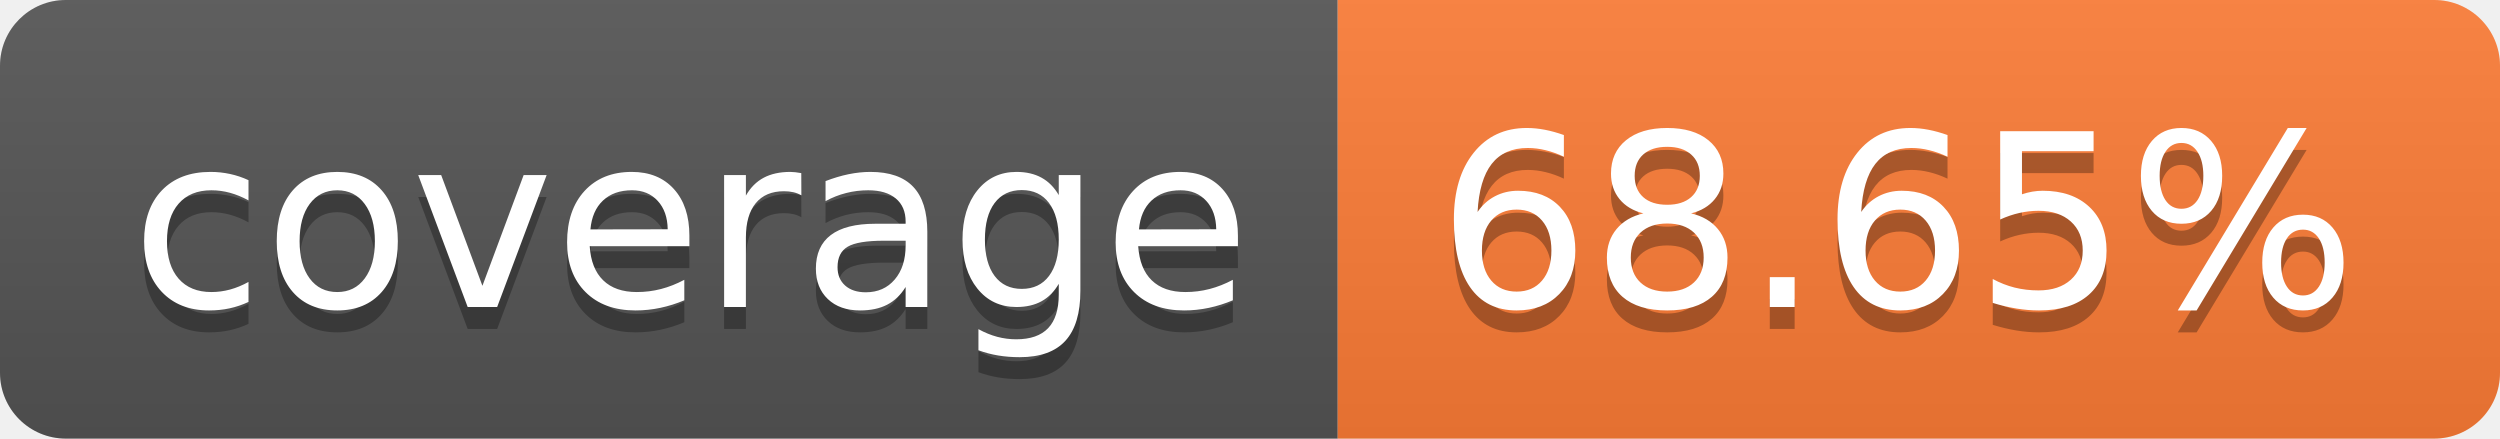
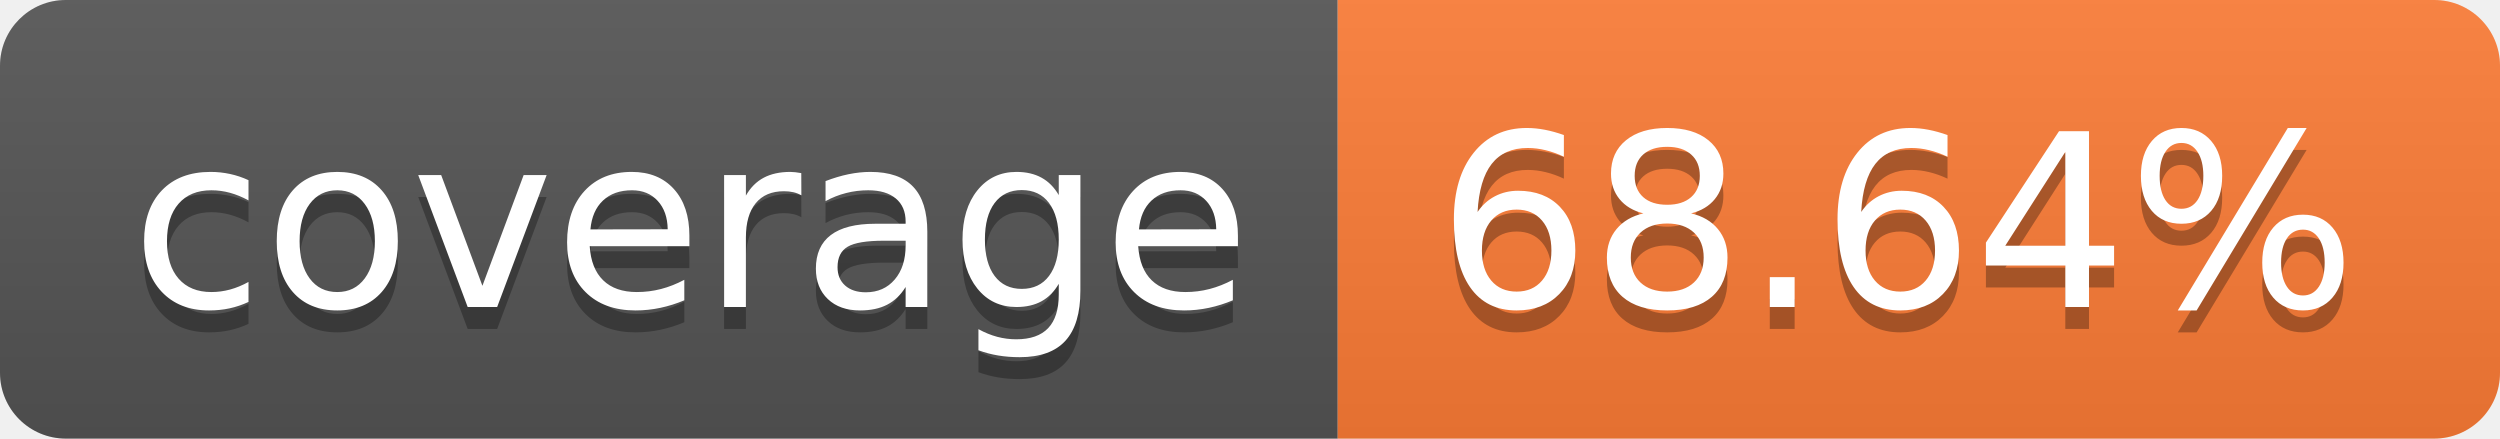
- <svg xmlns="http://www.w3.org/2000/svg" width="114" height="20" role="img" aria-label="coverage: 68.65%">
+ <svg xmlns="http://www.w3.org/2000/svg" width="114" height="20" role="img" aria-label="coverage: 68.64%">
  <linearGradient id="s" x2="0" y2="100%">
    <stop offset="0" stop-color="#bbb" stop-opacity=".1" />
    <stop offset="1" stop-opacity=".1" />
  </linearGradient>
  <clipPath id="r">
    <rect width="114" height="20" rx="3" fill="#fff" />
  </clipPath>
  <g clip-path="url(#r)">
    <rect width="61" height="20" fill="#555" />
    <rect x="61" width="53" height="20" fill="#fe7d37" />
    <rect width="114" height="20" fill="url(#s)" />
  </g>
  <g fill="#fff" text-anchor="middle" font-family="Verdana,Geneva,DejaVu Sans,sans-serif" text-rendering="geometricPrecision" font-size="110">
    <text aria-hidden="true" x="315" y="150" fill="#010101" fill-opacity=".3" transform="scale(.1)" textLength="510">coverage</text>
    <text x="315" y="140" transform="scale(.1)" fill="#fff" textLength="510">coverage</text>
-     <text aria-hidden="true" x="865" y="150" fill="#010101" fill-opacity=".3" transform="scale(.1)" textLength="430">68.65%</text>
-     <text x="865" y="140" transform="scale(.1)" fill="#fff" textLength="430">68.65%</text>
+     <text aria-hidden="true" x="865" y="150" fill="#010101" fill-opacity=".3" transform="scale(.1)" textLength="430">68.64%</text>
+     <text x="865" y="140" transform="scale(.1)" fill="#fff" textLength="430">68.64%</text>
  </g>
</svg>
